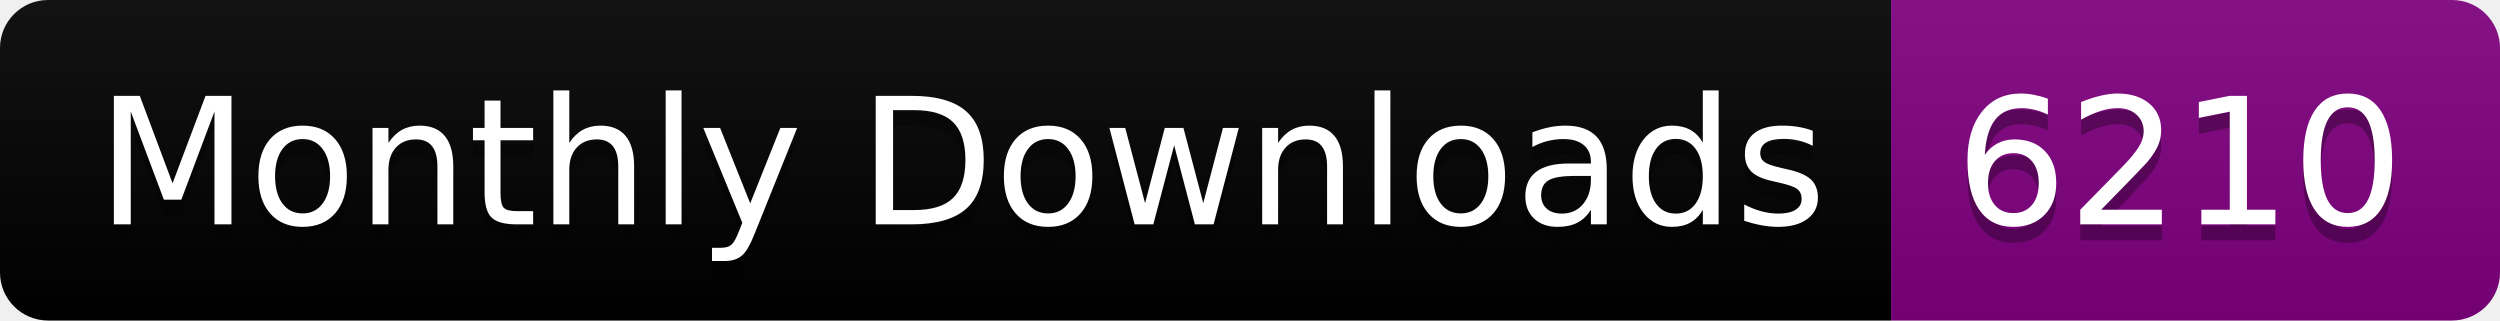
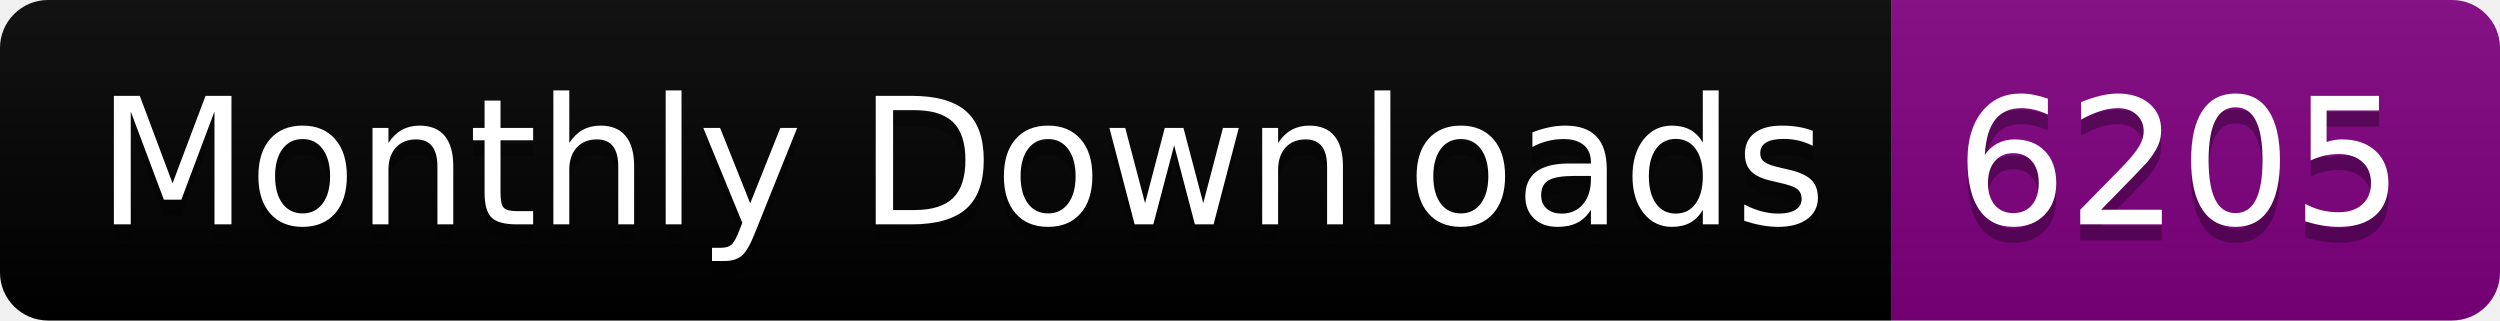
<svg xmlns="http://www.w3.org/2000/svg" width="156.0" height="20">
  <linearGradient id="smooth" x2="0" y2="100%">
    <stop offset="0" stop-color="#bbb" stop-opacity=".1" />
    <stop offset="1" stop-opacity=".1" />
  </linearGradient>
  <clipPath id="round">
    <rect width="156.0" height="20" rx="3" fill="#fff" />
  </clipPath>
  <g clip-path="url(#round)">
    <rect width="118.0" height="20" fill="black" />
    <rect x="118.0" width="38.0" height="20" fill="purple" />
    <rect width="156.0" height="20" fill="url(#smooth)" />
  </g>
  <g fill="#fff" text-anchor="middle" font-family="DejaVu Sans,Verdana,Geneva,sans-serif" font-size="110">
    <text x="600.0" y="150" fill="#010101" fill-opacity=".3" transform="scale(0.1)" textLength="1080.0" lengthAdjust="spacing">Monthly Downloads</text>
    <text x="600.0" y="140" transform="scale(0.1)" textLength="1080.0" lengthAdjust="spacing">Monthly Downloads</text>
-     <text x="1360.0" y="150" fill="#010101" fill-opacity=".3" transform="scale(0.1)" textLength="280.0" lengthAdjust="spacing">6210</text>
-     <text x="1360.0" y="140" transform="scale(0.1)" textLength="280.0" lengthAdjust="spacing">6210</text>
+     <text x="1360.0" y="150" fill="#010101" fill-opacity=".3" transform="scale(0.1)" textLength="280.0" lengthAdjust="spacing">6205</text>
+     <text x="1360.0" y="140" transform="scale(0.1)" textLength="280.0" lengthAdjust="spacing">6205</text>
  </g>
</svg>
